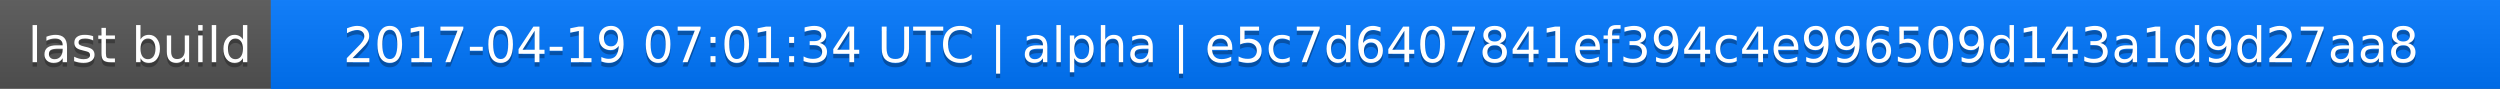
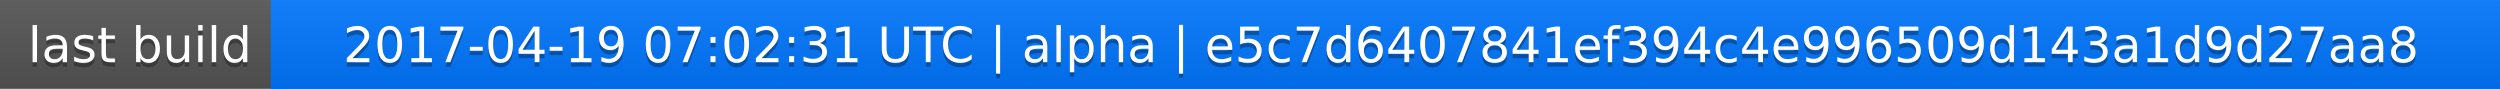
<svg xmlns="http://www.w3.org/2000/svg" width="563" height="20">
  <linearGradient id="a" x2="0" y2="100%">
    <stop offset="0" stop-color="#bbb" stop-opacity=".1" />
    <stop offset="1" stop-opacity=".1" />
  </linearGradient>
  <rect rx="0" width="563" height="20" fill="#555" />
  <rect rx="0" x="61" width="502" height="20" fill="#07f" />
  <path fill="#07f" d="M61 0h4v20h-4z" />
  <rect rx="0" width="563" height="20" fill="url(#a)" />
  <g fill="#fff" text-anchor="middle" font-family="DejaVu Sans,Verdana,Geneva,sans-serif" font-size="11">
    <text x="31.5" y="15" fill="#010101" fill-opacity=".3">last build</text>
    <text x="31.5" y="14">last build</text>
-     <text x="311" y="15" fill="#010101" fill-opacity=".3">2017-04-19 07:01:34 UTC | alpha | e5c7d6407841ef394c4e996509d143a1d9d27aa8</text>
-     <text x="311" y="14">2017-04-19 07:01:34 UTC | alpha | e5c7d6407841ef394c4e996509d143a1d9d27aa8</text>
+     <text x="311" y="15" fill="#010101" fill-opacity=".3">2017-04-19 07:02:31 UTC | alpha | e5c7d6407841ef394c4e996509d143a1d9d27aa8</text>
+     <text x="311" y="14">2017-04-19 07:02:31 UTC | alpha | e5c7d6407841ef394c4e996509d143a1d9d27aa8</text>
  </g>
</svg>
